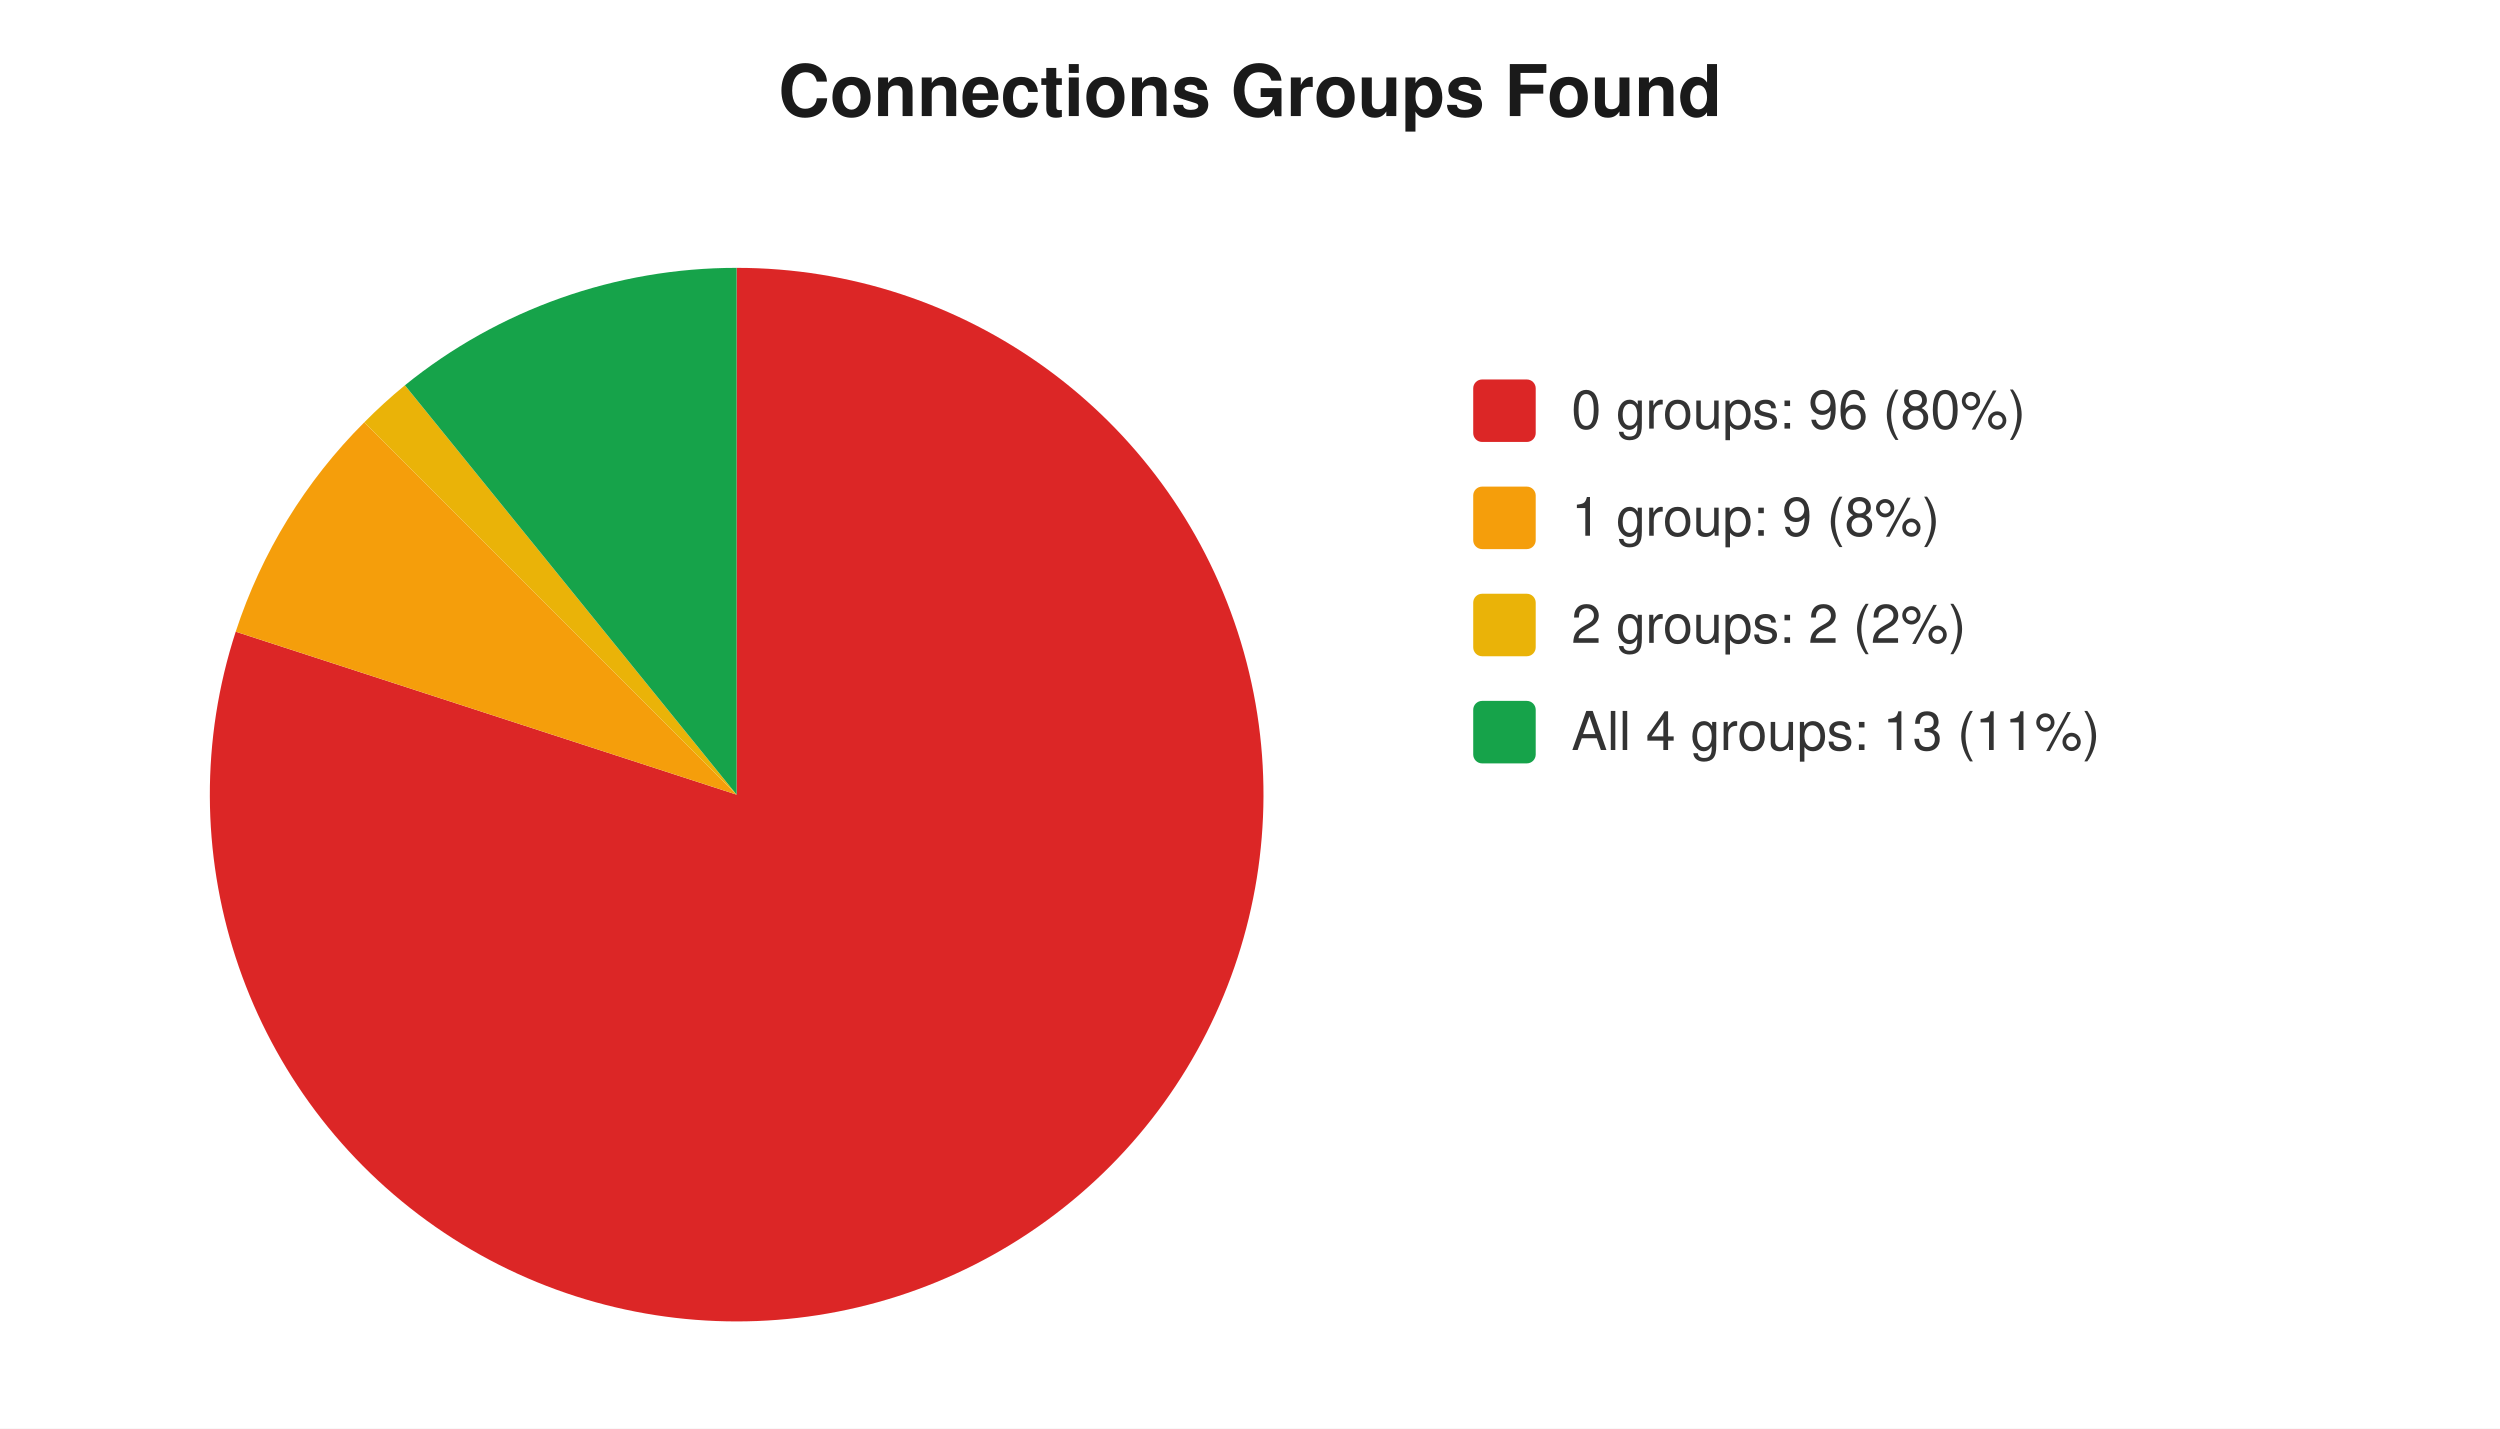
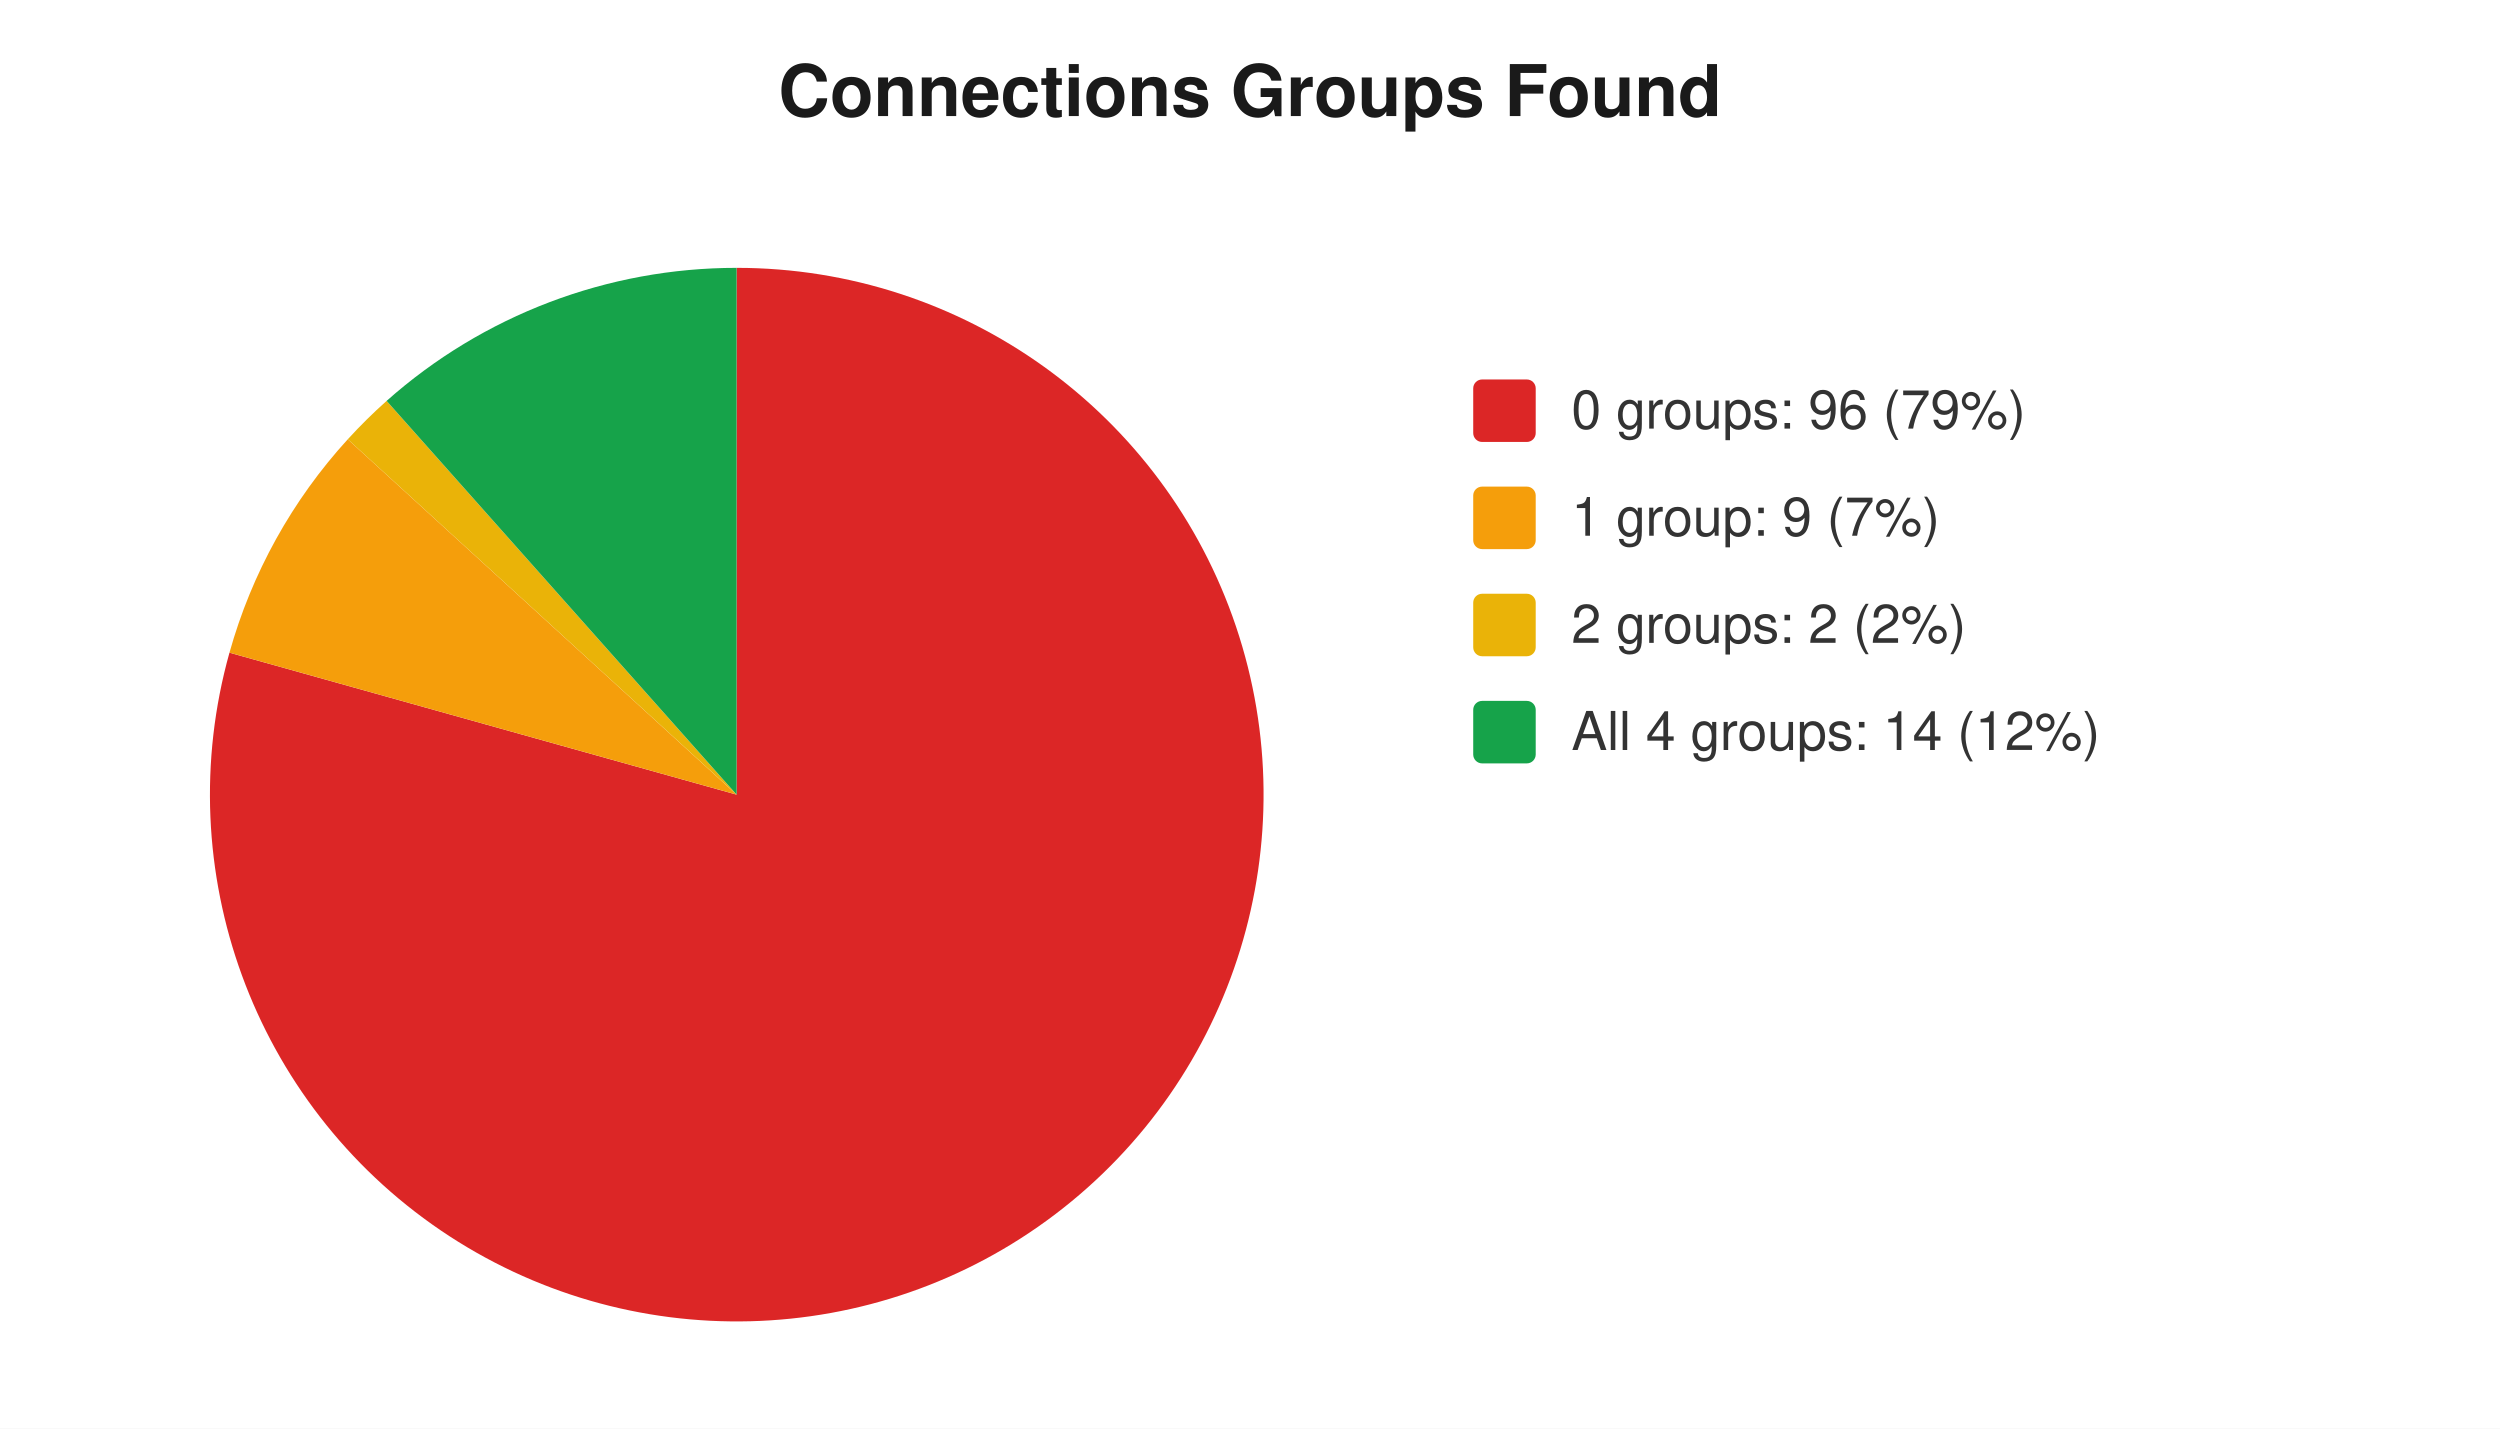
<svg xmlns="http://www.w3.org/2000/svg" width="560" height="320" viewBox="0 0 560 320" font-family="-apple-system,Segoe UI,Helvetica,Arial,sans-serif" font-size="12">
  <rect width="560" height="320" fill="#ffffff" />
  <text x="280" y="26" text-anchor="middle" font-size="16" font-weight="600" fill="#1a1a1a">Connections Groups Found</text>
-   <path d="M 165 178 L 165.0 60.0 A 118 118 0 1 1 52.8 141.5 Z" fill="#dc2626" />
-   <path d="M 165 178 L 52.8 141.5 A 118 118 0 0 1 81.6 94.6 Z" fill="#f59e0b" />
-   <path d="M 165 178 L 81.6 94.6 A 118 118 0 0 1 90.7 86.3 Z" fill="#eab308" />
-   <path d="M 165 178 L 90.7 86.3 A 118 118 0 0 1 165.0 60.0 Z" fill="#16a34a" />
+   <path d="M 165 178 L 165.0 60.0 A 118 118 0 1 1 51.4 146.2 Z" fill="#dc2626" />
+   <path d="M 165 178 L 51.4 146.2 A 118 118 0 0 1 77.9 98.4 Z" fill="#f59e0b" />
+   <path d="M 165 178 L 77.9 98.4 A 118 118 0 0 1 86.6 89.8 Z" fill="#eab308" />
+   <path d="M 165 178 L 86.6 89.8 A 118 118 0 0 1 165.0 60.0 Z" fill="#16a34a" />
  <rect x="330" y="85" width="14" height="14" rx="2" fill="#dc2626" />
-   <text x="352" y="96" fill="#333">0 groups: 96 (80%)</text>
+   <text x="352" y="96" fill="#333">0 groups: 96 (79%)</text>
  <rect x="330" y="109" width="14" height="14" rx="2" fill="#f59e0b" />
-   <text x="352" y="120" fill="#333">1 group: 9 (8%)</text>
+   <text x="352" y="120" fill="#333">1 group: 9 (7%)</text>
  <rect x="330" y="133" width="14" height="14" rx="2" fill="#eab308" />
  <text x="352" y="144" fill="#333">2 groups: 2 (2%)</text>
  <rect x="330" y="157" width="14" height="14" rx="2" fill="#16a34a" />
-   <text x="352" y="168" fill="#333">All 4 groups: 13 (11%)</text>
+   <text x="352" y="168" fill="#333">All 4 groups: 14 (12%)</text>
</svg>
